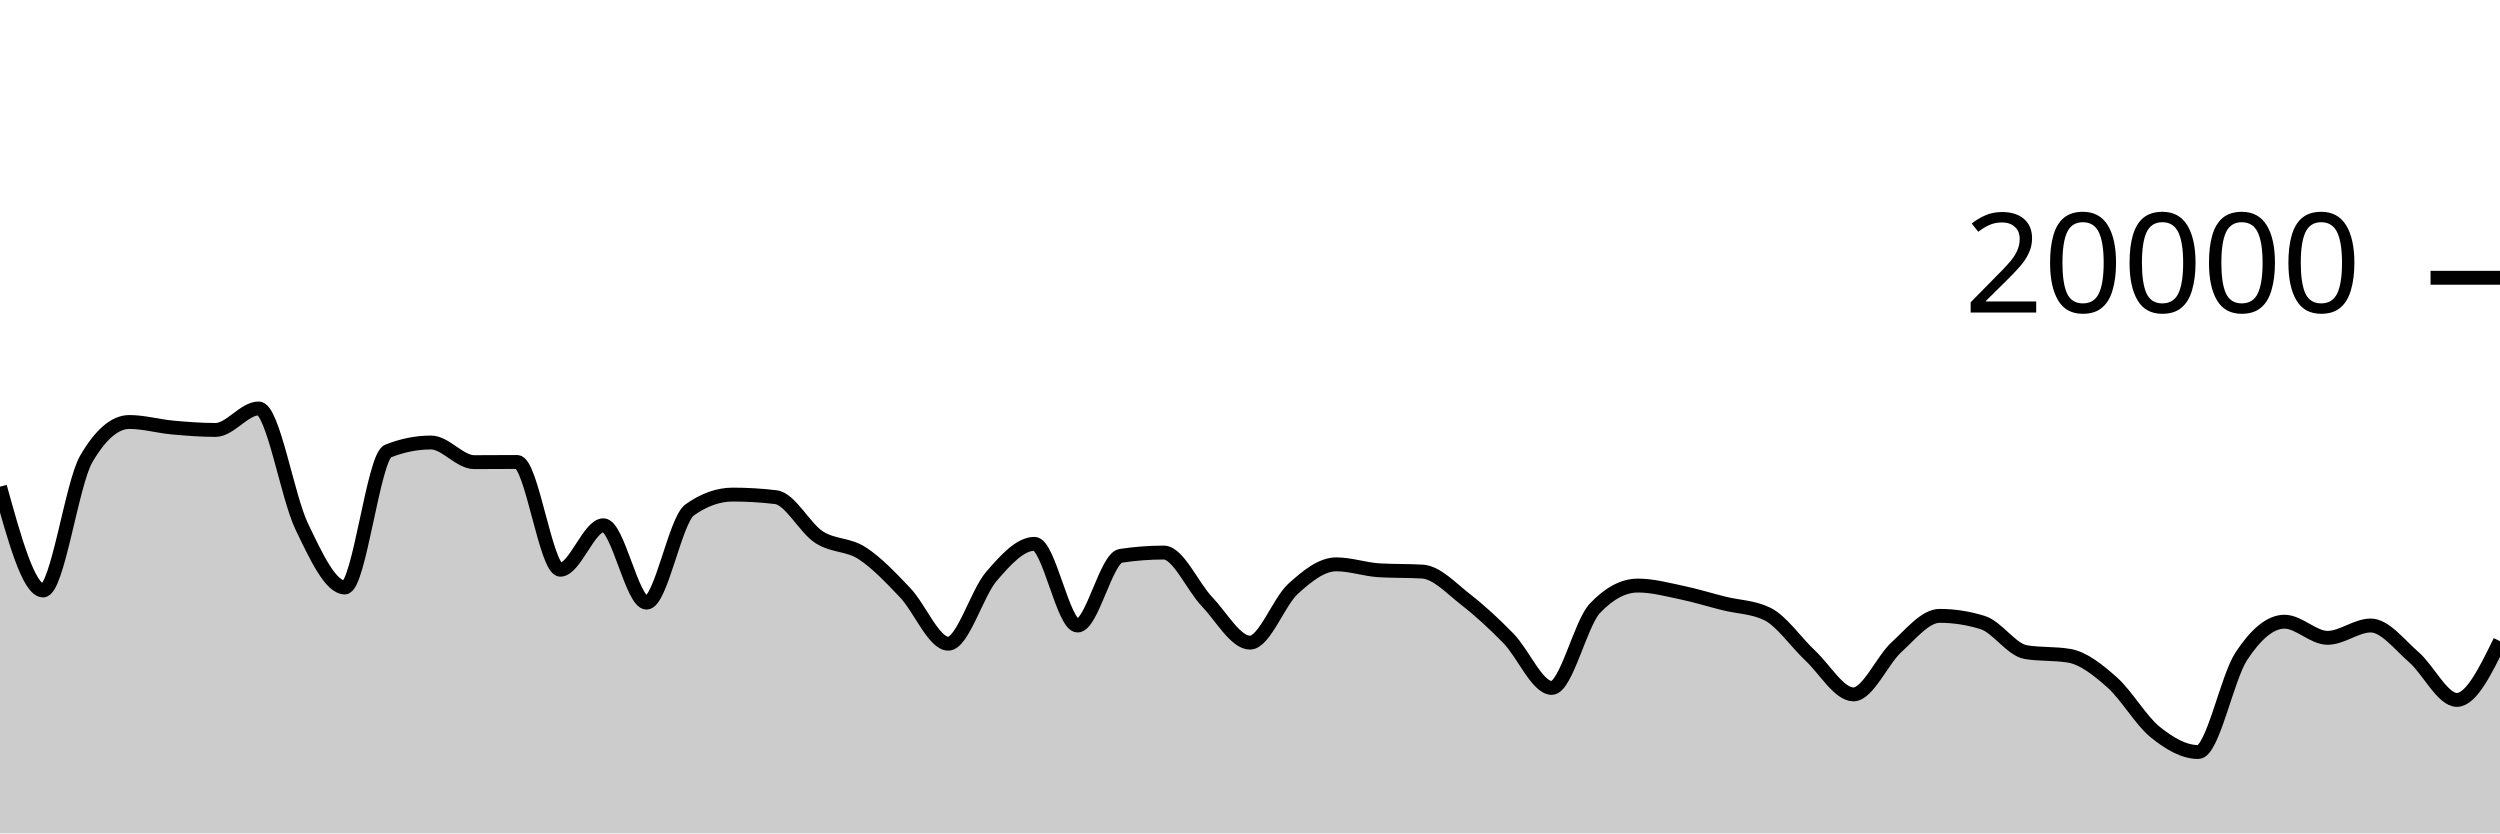
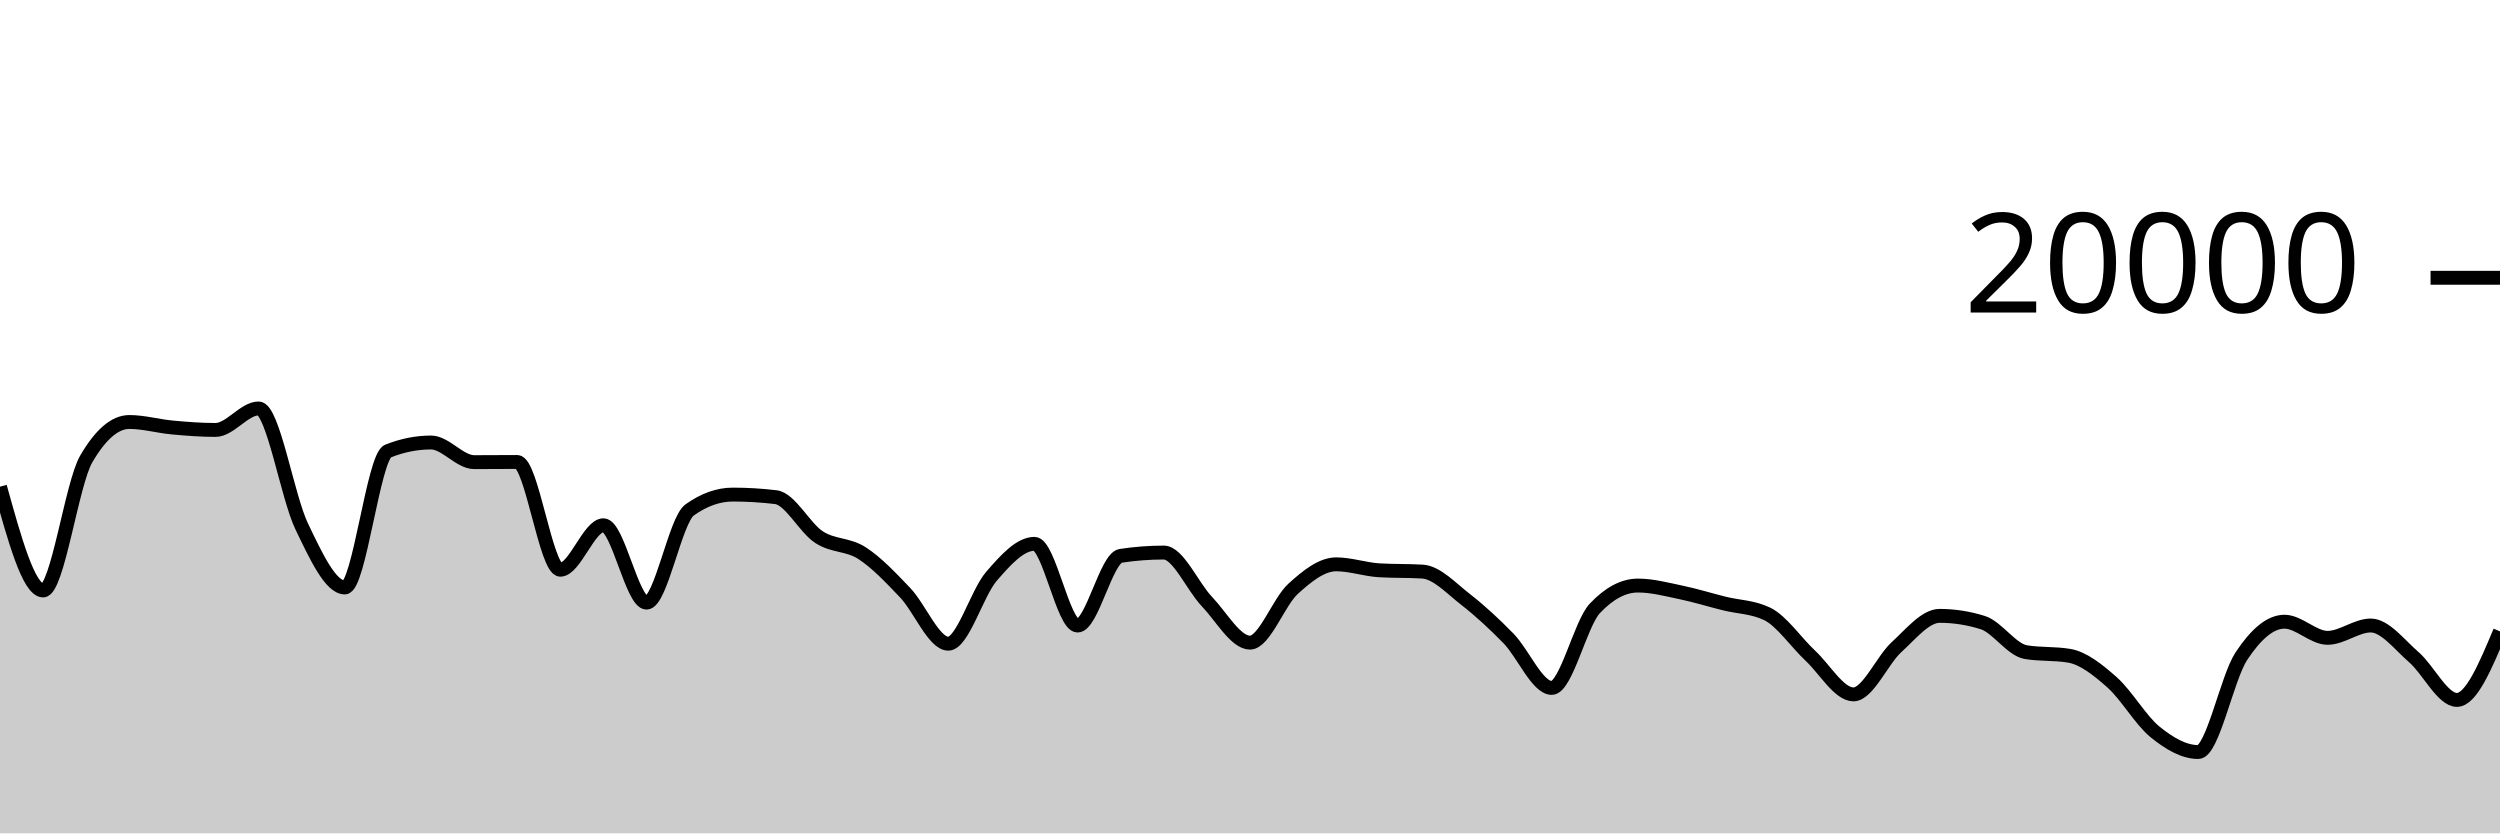
<svg xmlns="http://www.w3.org/2000/svg" viewBox="0 0 180 60">
  <g transform="translate(0,20)">
-     <path class="area" fill="rgba(0, 0, 0, 0.2)" d="M0,15.042C1.034,18.778,2.069,22.514,3.103,22.514C4.138,22.514,5.172,14.827,6.207,13.05C7.241,11.273,8.276,10.384,9.31,10.384C10.345,10.384,11.379,10.685,12.414,10.78C13.448,10.875,14.483,10.956,15.517,10.956C16.552,10.956,17.586,9.408,18.621,9.408C19.655,9.408,20.69,15.758,21.724,17.906C22.759,20.054,23.793,22.298,24.828,22.298C25.862,22.298,26.897,12.89,27.931,12.478C28.966,12.066,30,11.86,31.034,11.86C32.069,11.86,33.103,13.274,34.138,13.274C35.172,13.274,36.207,13.262,37.241,13.262C38.276,13.262,39.31,21.02,40.345,21.02C41.379,21.02,42.414,17.818,43.448,17.818C44.483,17.818,45.517,23.39,46.552,23.39C47.586,23.39,48.621,17.45,49.655,16.714C50.69,15.978,51.724,15.61,52.759,15.61C53.793,15.61,54.828,15.672,55.862,15.796C56.897,15.92,57.931,18,58.966,18.672C60,19.344,61.034,19.161,62.069,19.828C63.103,20.495,64.138,21.59,65.172,22.676C66.207,23.762,67.241,26.346,68.276,26.346C69.31,26.346,70.345,22.7,71.379,21.502C72.414,20.304,73.448,19.156,74.483,19.156C75.517,19.156,76.552,25.04,77.586,25.04C78.621,25.04,79.655,20.177,80.69,20.02C81.724,19.863,82.759,19.784,83.793,19.784C84.828,19.784,85.862,22.229,86.897,23.31C87.931,24.391,88.966,26.27,90,26.27C91.034,26.27,92.069,23.334,93.103,22.394C94.138,21.454,95.172,20.632,96.207,20.632C97.241,20.632,98.276,21.001,99.31,21.062C100.345,21.123,101.379,21.093,102.414,21.154C103.448,21.215,104.483,22.352,105.517,23.156C106.552,23.96,107.586,24.914,108.621,25.976C109.655,27.038,110.69,29.53,111.724,29.53C112.759,29.53,113.793,24.9,114.828,23.804C115.862,22.708,116.897,22.16,117.931,22.16C118.966,22.16,120,22.439,121.034,22.654C122.069,22.869,123.103,23.192,124.138,23.45C125.172,23.708,126.207,23.701,127.241,24.202C128.276,24.703,129.31,26.244,130.345,27.21C131.379,28.176,132.414,29.996,133.448,29.996C134.483,29.996,135.517,27.534,136.552,26.592C137.586,25.65,138.621,24.342,139.655,24.342C140.69,24.342,141.724,24.503,142.759,24.826C143.793,25.149,144.828,26.782,145.862,26.954C146.897,27.126,147.931,27.04,148.966,27.212C150,27.384,151.034,28.212,152.069,29.128C153.103,30.044,154.138,31.87,155.172,32.706C156.207,33.542,157.241,34.146,158.276,34.146C159.31,34.146,160.345,28.806,161.379,27.242C162.414,25.678,163.448,24.762,164.483,24.762C165.517,24.762,166.552,25.924,167.586,25.924C168.621,25.924,169.655,25.036,170.69,25.036C171.724,25.036,172.759,26.419,173.793,27.312C174.828,28.205,175.862,30.394,176.897,30.394C177.931,30.394,178.966,28.279,180,26.164L180,40C178.966,40,177.931,40,176.897,40C175.862,40,174.828,40,173.793,40C172.759,40,171.724,40,170.69,40C169.655,40,168.621,40,167.586,40C166.552,40,165.517,40,164.483,40C163.448,40,162.414,40,161.379,40C160.345,40,159.31,40,158.276,40C157.241,40,156.207,40,155.172,40C154.138,40,153.103,40,152.069,40C151.034,40,150,40,148.966,40C147.931,40,146.897,40,145.862,40C144.828,40,143.793,40,142.759,40C141.724,40,140.69,40,139.655,40C138.621,40,137.586,40,136.552,40C135.517,40,134.483,40,133.448,40C132.414,40,131.379,40,130.345,40C129.31,40,128.276,40,127.241,40C126.207,40,125.172,40,124.138,40C123.103,40,122.069,40,121.034,40C120,40,118.966,40,117.931,40C116.897,40,115.862,40,114.828,40C113.793,40,112.759,40,111.724,40C110.69,40,109.655,40,108.621,40C107.586,40,106.552,40,105.517,40C104.483,40,103.448,40,102.414,40C101.379,40,100.345,40,99.31,40C98.276,40,97.241,40,96.207,40C95.172,40,94.138,40,93.103,40C92.069,40,91.034,40,90,40C88.966,40,87.931,40,86.897,40C85.862,40,84.828,40,83.793,40C82.759,40,81.724,40,80.69,40C79.655,40,78.621,40,77.586,40C76.552,40,75.517,40,74.483,40C73.448,40,72.414,40,71.379,40C70.345,40,69.31,40,68.276,40C67.241,40,66.207,40,65.172,40C64.138,40,63.103,40,62.069,40C61.034,40,60,40,58.966,40C57.931,40,56.897,40,55.862,40C54.828,40,53.793,40,52.759,40C51.724,40,50.69,40,49.655,40C48.621,40,47.586,40,46.552,40C45.517,40,44.483,40,43.448,40C42.414,40,41.379,40,40.345,40C39.31,40,38.276,40,37.241,40C36.207,40,35.172,40,34.138,40C33.103,40,32.069,40,31.034,40C30,40,28.966,40,27.931,40C26.897,40,25.862,40,24.828,40C23.793,40,22.759,40,21.724,40C20.69,40,19.655,40,18.621,40C17.586,40,16.552,40,15.517,40C14.483,40,13.448,40,12.414,40C11.379,40,10.345,40,9.31,40C8.276,40,7.241,40,6.207,40C5.172,40,4.138,40,3.103,40C2.069,40,1.034,40,0,40Z" />
-     <path class="line" stroke="black" fill="none" d="M0,15.042C1.034,18.778,2.069,22.514,3.103,22.514C4.138,22.514,5.172,14.827,6.207,13.05C7.241,11.273,8.276,10.384,9.31,10.384C10.345,10.384,11.379,10.685,12.414,10.78C13.448,10.875,14.483,10.956,15.517,10.956C16.552,10.956,17.586,9.408,18.621,9.408C19.655,9.408,20.69,15.758,21.724,17.906C22.759,20.054,23.793,22.298,24.828,22.298C25.862,22.298,26.897,12.89,27.931,12.478C28.966,12.066,30,11.86,31.034,11.86C32.069,11.86,33.103,13.274,34.138,13.274C35.172,13.274,36.207,13.262,37.241,13.262C38.276,13.262,39.31,21.02,40.345,21.02C41.379,21.02,42.414,17.818,43.448,17.818C44.483,17.818,45.517,23.39,46.552,23.39C47.586,23.39,48.621,17.45,49.655,16.714C50.69,15.978,51.724,15.61,52.759,15.61C53.793,15.61,54.828,15.672,55.862,15.796C56.897,15.92,57.931,18,58.966,18.672C60,19.344,61.034,19.161,62.069,19.828C63.103,20.495,64.138,21.59,65.172,22.676C66.207,23.762,67.241,26.346,68.276,26.346C69.31,26.346,70.345,22.7,71.379,21.502C72.414,20.304,73.448,19.156,74.483,19.156C75.517,19.156,76.552,25.04,77.586,25.04C78.621,25.04,79.655,20.177,80.69,20.02C81.724,19.863,82.759,19.784,83.793,19.784C84.828,19.784,85.862,22.229,86.897,23.31C87.931,24.391,88.966,26.27,90,26.27C91.034,26.27,92.069,23.334,93.103,22.394C94.138,21.454,95.172,20.632,96.207,20.632C97.241,20.632,98.276,21.001,99.31,21.062C100.345,21.123,101.379,21.093,102.414,21.154C103.448,21.215,104.483,22.352,105.517,23.156C106.552,23.96,107.586,24.914,108.621,25.976C109.655,27.038,110.69,29.53,111.724,29.53C112.759,29.53,113.793,24.9,114.828,23.804C115.862,22.708,116.897,22.16,117.931,22.16C118.966,22.16,120,22.439,121.034,22.654C122.069,22.869,123.103,23.192,124.138,23.45C125.172,23.708,126.207,23.701,127.241,24.202C128.276,24.703,129.31,26.244,130.345,27.21C131.379,28.176,132.414,29.996,133.448,29.996C134.483,29.996,135.517,27.534,136.552,26.592C137.586,25.65,138.621,24.342,139.655,24.342C140.69,24.342,141.724,24.503,142.759,24.826C143.793,25.149,144.828,26.782,145.862,26.954C146.897,27.126,147.931,27.04,148.966,27.212C150,27.384,151.034,28.212,152.069,29.128C153.103,30.044,154.138,31.87,155.172,32.706C156.207,33.542,157.241,34.146,158.276,34.146C159.31,34.146,160.345,28.806,161.379,27.242C162.414,25.678,163.448,24.762,164.483,24.762C165.517,24.762,166.552,25.924,167.586,25.924C168.621,25.924,169.655,25.036,170.69,25.036C171.724,25.036,172.759,26.419,173.793,27.312C174.828,28.205,175.862,30.394,176.897,30.394C177.931,30.394,178.966,28.279,180,26.164" />
+     <path class="area" fill="rgba(0, 0, 0, 0.2)" d="M0,15.042C1.034,18.778,2.069,22.514,3.103,22.514C4.138,22.514,5.172,14.827,6.207,13.05C7.241,11.273,8.276,10.384,9.31,10.384C10.345,10.384,11.379,10.685,12.414,10.78C13.448,10.875,14.483,10.956,15.517,10.956C16.552,10.956,17.586,9.408,18.621,9.408C19.655,9.408,20.69,15.758,21.724,17.906C22.759,20.054,23.793,22.298,24.828,22.298C25.862,22.298,26.897,12.89,27.931,12.478C28.966,12.066,30,11.86,31.034,11.86C32.069,11.86,33.103,13.274,34.138,13.274C35.172,13.274,36.207,13.262,37.241,13.262C38.276,13.262,39.31,21.02,40.345,21.02C41.379,21.02,42.414,17.818,43.448,17.818C44.483,17.818,45.517,23.39,46.552,23.39C47.586,23.39,48.621,17.45,49.655,16.714C50.69,15.978,51.724,15.61,52.759,15.61C53.793,15.61,54.828,15.672,55.862,15.796C56.897,15.92,57.931,18,58.966,18.672C60,19.344,61.034,19.161,62.069,19.828C63.103,20.495,64.138,21.59,65.172,22.676C66.207,23.762,67.241,26.346,68.276,26.346C69.31,26.346,70.345,22.7,71.379,21.502C72.414,20.304,73.448,19.156,74.483,19.156C75.517,19.156,76.552,25.04,77.586,25.04C78.621,25.04,79.655,20.177,80.69,20.02C81.724,19.863,82.759,19.784,83.793,19.784C84.828,19.784,85.862,22.229,86.897,23.31C87.931,24.391,88.966,26.27,90,26.27C91.034,26.27,92.069,23.334,93.103,22.394C94.138,21.454,95.172,20.632,96.207,20.632C97.241,20.632,98.276,21.001,99.31,21.062C100.345,21.123,101.379,21.093,102.414,21.154C103.448,21.215,104.483,22.352,105.517,23.156C106.552,23.96,107.586,24.914,108.621,25.976C109.655,27.038,110.69,29.53,111.724,29.53C112.759,29.53,113.793,24.9,114.828,23.804C115.862,22.708,116.897,22.16,117.931,22.16C118.966,22.16,120,22.439,121.034,22.654C122.069,22.869,123.103,23.192,124.138,23.45C125.172,23.708,126.207,23.701,127.241,24.202C128.276,24.703,129.31,26.244,130.345,27.21C131.379,28.176,132.414,29.996,133.448,29.996C134.483,29.996,135.517,27.534,136.552,26.592C137.586,25.65,138.621,24.342,139.655,24.342C140.69,24.342,141.724,24.503,142.759,24.826C143.793,25.149,144.828,26.782,145.862,26.954C146.897,27.126,147.931,27.04,148.966,27.212C150,27.384,151.034,28.212,152.069,29.128C153.103,30.044,154.138,31.87,155.172,32.706C156.207,33.542,157.241,34.146,158.276,34.146C159.31,34.146,160.345,28.806,161.379,27.242C162.414,25.678,163.448,24.762,164.483,24.762C165.517,24.762,166.552,25.924,167.586,25.924C168.621,25.924,169.655,25.036,170.69,25.036C171.724,25.036,172.759,26.419,173.793,27.312C174.828,28.205,175.862,30.394,176.897,30.394C177.931,30.394,178.966,27.926,180,25.458L180,40C178.966,40,177.931,40,176.897,40C175.862,40,174.828,40,173.793,40C172.759,40,171.724,40,170.69,40C169.655,40,168.621,40,167.586,40C166.552,40,165.517,40,164.483,40C163.448,40,162.414,40,161.379,40C160.345,40,159.31,40,158.276,40C157.241,40,156.207,40,155.172,40C154.138,40,153.103,40,152.069,40C151.034,40,150,40,148.966,40C147.931,40,146.897,40,145.862,40C144.828,40,143.793,40,142.759,40C141.724,40,140.69,40,139.655,40C138.621,40,137.586,40,136.552,40C135.517,40,134.483,40,133.448,40C132.414,40,131.379,40,130.345,40C129.31,40,128.276,40,127.241,40C126.207,40,125.172,40,124.138,40C123.103,40,122.069,40,121.034,40C120,40,118.966,40,117.931,40C116.897,40,115.862,40,114.828,40C113.793,40,112.759,40,111.724,40C110.69,40,109.655,40,108.621,40C107.586,40,106.552,40,105.517,40C104.483,40,103.448,40,102.414,40C101.379,40,100.345,40,99.31,40C98.276,40,97.241,40,96.207,40C95.172,40,94.138,40,93.103,40C92.069,40,91.034,40,90,40C88.966,40,87.931,40,86.897,40C85.862,40,84.828,40,83.793,40C82.759,40,81.724,40,80.69,40C79.655,40,78.621,40,77.586,40C76.552,40,75.517,40,74.483,40C73.448,40,72.414,40,71.379,40C70.345,40,69.31,40,68.276,40C67.241,40,66.207,40,65.172,40C64.138,40,63.103,40,62.069,40C61.034,40,60,40,58.966,40C57.931,40,56.897,40,55.862,40C54.828,40,53.793,40,52.759,40C51.724,40,50.69,40,49.655,40C48.621,40,47.586,40,46.552,40C45.517,40,44.483,40,43.448,40C42.414,40,41.379,40,40.345,40C39.31,40,38.276,40,37.241,40C36.207,40,35.172,40,34.138,40C33.103,40,32.069,40,31.034,40C30,40,28.966,40,27.931,40C26.897,40,25.862,40,24.828,40C23.793,40,22.759,40,21.724,40C20.69,40,19.655,40,18.621,40C17.586,40,16.552,40,15.517,40C14.483,40,13.448,40,12.414,40C11.379,40,10.345,40,9.31,40C8.276,40,7.241,40,6.207,40C5.172,40,4.138,40,3.103,40C2.069,40,1.034,40,0,40Z" />
+     <path class="line" stroke="black" fill="none" d="M0,15.042C1.034,18.778,2.069,22.514,3.103,22.514C4.138,22.514,5.172,14.827,6.207,13.05C7.241,11.273,8.276,10.384,9.31,10.384C10.345,10.384,11.379,10.685,12.414,10.78C13.448,10.875,14.483,10.956,15.517,10.956C16.552,10.956,17.586,9.408,18.621,9.408C19.655,9.408,20.69,15.758,21.724,17.906C22.759,20.054,23.793,22.298,24.828,22.298C25.862,22.298,26.897,12.89,27.931,12.478C28.966,12.066,30,11.86,31.034,11.86C32.069,11.86,33.103,13.274,34.138,13.274C35.172,13.274,36.207,13.262,37.241,13.262C38.276,13.262,39.31,21.02,40.345,21.02C41.379,21.02,42.414,17.818,43.448,17.818C44.483,17.818,45.517,23.39,46.552,23.39C47.586,23.39,48.621,17.45,49.655,16.714C50.69,15.978,51.724,15.61,52.759,15.61C53.793,15.61,54.828,15.672,55.862,15.796C56.897,15.92,57.931,18,58.966,18.672C60,19.344,61.034,19.161,62.069,19.828C63.103,20.495,64.138,21.59,65.172,22.676C66.207,23.762,67.241,26.346,68.276,26.346C69.31,26.346,70.345,22.7,71.379,21.502C72.414,20.304,73.448,19.156,74.483,19.156C75.517,19.156,76.552,25.04,77.586,25.04C78.621,25.04,79.655,20.177,80.69,20.02C81.724,19.863,82.759,19.784,83.793,19.784C84.828,19.784,85.862,22.229,86.897,23.31C87.931,24.391,88.966,26.27,90,26.27C91.034,26.27,92.069,23.334,93.103,22.394C94.138,21.454,95.172,20.632,96.207,20.632C97.241,20.632,98.276,21.001,99.31,21.062C100.345,21.123,101.379,21.093,102.414,21.154C103.448,21.215,104.483,22.352,105.517,23.156C106.552,23.96,107.586,24.914,108.621,25.976C109.655,27.038,110.69,29.53,111.724,29.53C112.759,29.53,113.793,24.9,114.828,23.804C115.862,22.708,116.897,22.16,117.931,22.16C118.966,22.16,120,22.439,121.034,22.654C122.069,22.869,123.103,23.192,124.138,23.45C125.172,23.708,126.207,23.701,127.241,24.202C128.276,24.703,129.31,26.244,130.345,27.21C131.379,28.176,132.414,29.996,133.448,29.996C134.483,29.996,135.517,27.534,136.552,26.592C137.586,25.65,138.621,24.342,139.655,24.342C140.69,24.342,141.724,24.503,142.759,24.826C143.793,25.149,144.828,26.782,145.862,26.954C146.897,27.126,147.931,27.04,148.966,27.212C150,27.384,151.034,28.212,152.069,29.128C153.103,30.044,154.138,31.87,155.172,32.706C156.207,33.542,157.241,34.146,158.276,34.146C159.31,34.146,160.345,28.806,161.379,27.242C162.414,25.678,163.448,24.762,164.483,24.762C165.517,24.762,166.552,25.924,167.586,25.924C168.621,25.924,169.655,25.036,170.69,25.036C171.724,25.036,172.759,26.419,173.793,27.312C174.828,28.205,175.862,30.394,176.897,30.394C177.931,30.394,178.966,27.926,180,25.458" />
    <path class="axis-ceiling" stroke-width="1" stroke="black" fill="none" d="M175,0L180,0" />
    <text class="axis-ceiling-label" font-family="sans-serif" text-anchor="end" font-size="10px" x="170" y="2.5">20000</text>
  </g>
</svg>
